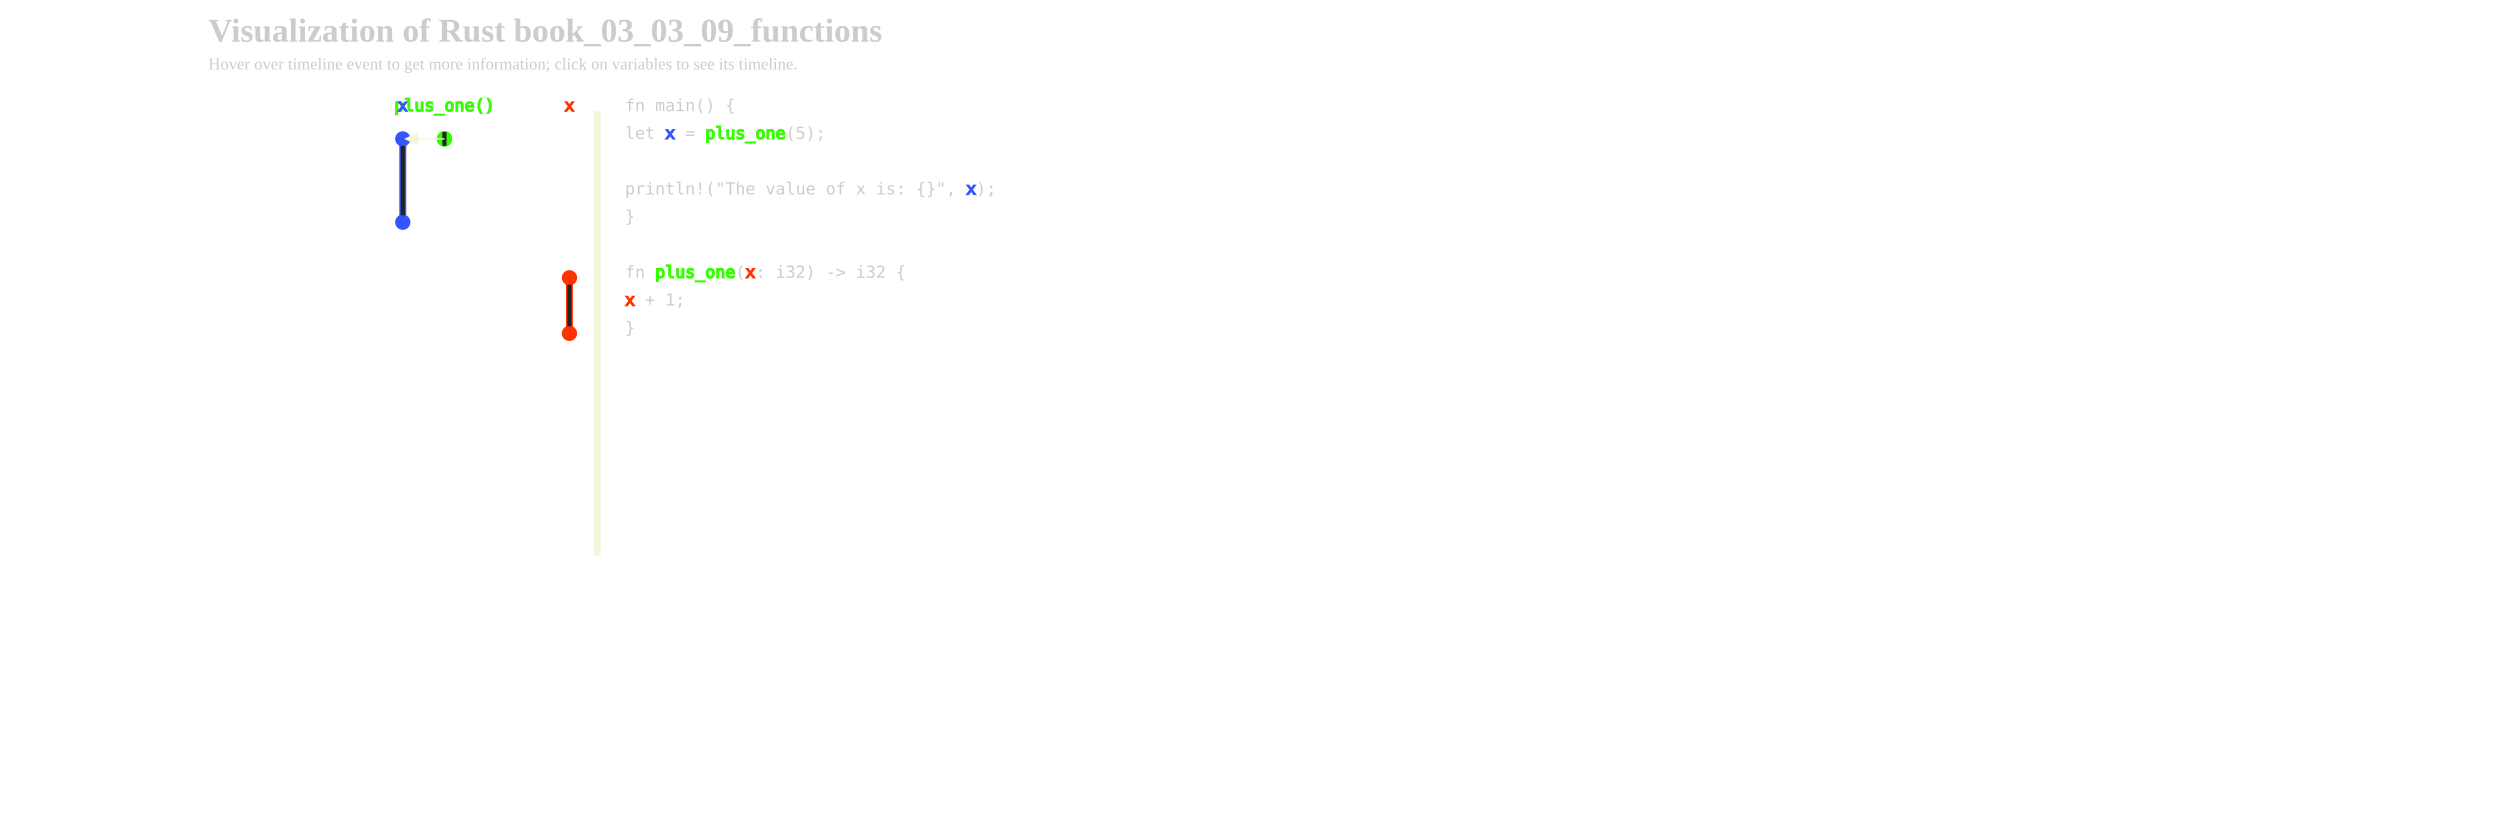
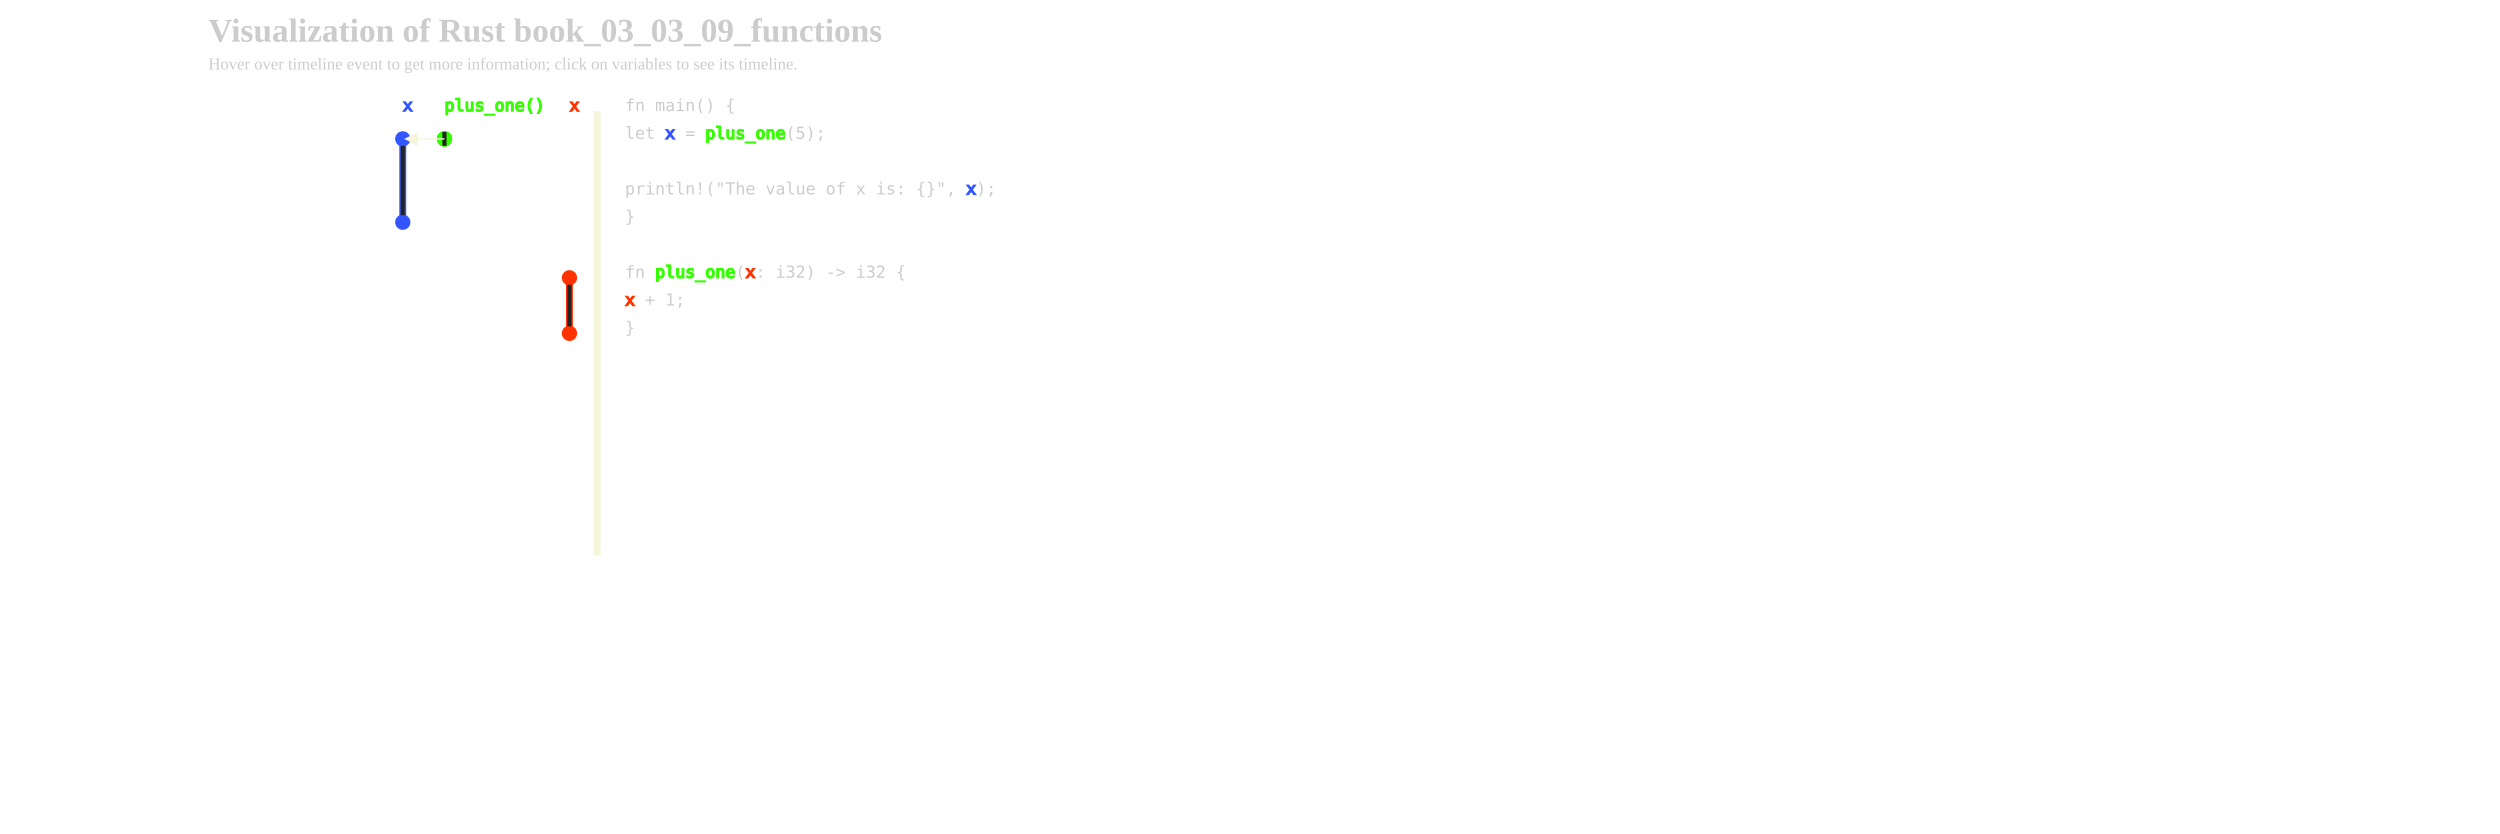
<svg xmlns="http://www.w3.org/2000/svg" xmlns:xlink="http://www.w3.org/1999/xlink" width="1800px" height="600px" viewBox="-300 0 1500 600">
  <defs>
    <style type="text/css">
        
        /* general setup */
svg {
    background-color: #232323;
}

text {
    fill: #cccccc;
    vertical-align: baseline;
+     text-anchor: start;
}

#heading {
    font-size: 24px;
    font-weight: bold;
}

#caption {
    font-size: 12px;
}

/* code related styling */
text.code {
    white-space: pre;
    font-family: "monospace";
}

/* event related styling */
#eventDot:hover {
    transform: scale(1.5);
}

#eventDot {
    transition: all 0.3s;
}

/* timeline/event interaction styling */
.solid {
    stroke-width: 5px;
}

.hollow_internal {
    stroke-width: 3px;
    fill: #232323;
}

.dotted {
    stroke-width: 5px;
    stroke-dasharray: "2 1";
}

.extend {
    stroke-width: 1px;
    stroke-dasharray: "2 1";
}

.colorless {
    color: gray;
    fill: gray;
}

/* hash based styling */
[data-hash*="1"] {
    fill: #3355ff;
    stroke: #3355ff;
}

[data-hash*="2"] {
    fill: #33ff00;
    stroke: #33ff00;
}

[data-hash*="3"] {
    fill: #ff3300;
    stroke: #ff3300;
}

[data-hash*="4"] {
    fill: #fff300;
    stroke: #fff300;
}

        
        </style>
    <circle id="eventDot" cx="0" cy="0" r="5" />
    <marker id="arrowHead" viewBox="0 0 10 10" refX="1" refY="5" markerUnits="strokeWidth" markerWidth="10" markerHeight="10" orient="auto" fill="beige">
      <path d="M 0 0 L 10 5 L 0 10 z" fill="inherit" />
    </marker>
  </defs>
  <g id="title">
    <text id="heading" x="-300" y="30">Visualization of Rust book_03_03_09_functions</text>
    <text id="caption" x="-300" y="50">Hover over timeline event to get more information; click on variables to see its timeline.</text>
  </g>
  <g id="labels">
-     <text class="code" x="-130" y="80" data-hash="2" text-anchor="middle">plus_one()</text>
-     <text class="code" x="-160" y="80" data-hash="1" text-anchor="middle">x</text>
-     <text class="code" x="-40" y="80" data-hash="3" text-anchor="middle">x</text>
+     <text class="code" x="-160" y="80" data-hash="1">x</text>
+     <text class="code" x="-40" y="80" data-hash="3">x</text>
+     <text class="code" x="-130" y="80" data-hash="2">plus_one()</text>
  </g>
  <g id="events">
    <use xlink:href="#eventDot" data-hash="1" x="-160" y="100" />
    <use xlink:href="#eventDot" data-hash="1" x="-160" y="160" />
    <use xlink:href="#eventDot" data-hash="2" x="-130" y="100" />
    <use xlink:href="#eventDot" data-hash="2" x="-130" y="100" />
    <use xlink:href="#eventDot" data-hash="2" x="-130" y="100" />
    <use xlink:href="#eventDot" data-hash="3" x="-40" y="200" />
    <use xlink:href="#eventDot" data-hash="3" x="-40" y="240" />
  </g>
  <g id="timelines">
    <line data-hash="1" class="solid" x1="-160" x2="-160" y1="100" y2="160" />
    <line stroke="#232323" stroke-width="3px" x1="-160" x2="-160" y1="105" y2="155" />
    <line data-hash="2" class="solid" x1="-130" x2="-130" y1="100" y2="100" />
    <line stroke="#232323" stroke-width="3px" x1="-130" x2="-130" y1="105" y2="95" />
    <line data-hash="3" class="solid" x1="-40" x2="-40" y1="200" y2="240" />
    <line stroke="#232323" stroke-width="3px" x1="-40" x2="-40" y1="205" y2="235" />
  </g>
  <g id="arrows">
    <polyline strokeWidth="2.5" stroke="beige" points="-130,100 -150,100 " marker-end="url(#arrowHead)" />
  </g>
  <g id="dividers">
    <line class="solid" stroke="beige" x1="-20" x2="-20" y1="80" y2="400" />
  </g>
  <g id="code">
    <text class="code" x="0" y="80"> fn main() { </text>
    <text class="code" x="0" y="100">     let <tspan data-hash="1">x</tspan> = <tspan data-hash="2">plus_one</tspan>(5); </text>
    <text class="code" x="0" y="120">  </text>
    <text class="code" x="0" y="140">     println!("The value of x is: {}", <tspan data-hash="1">x</tspan>); </text>
    <text class="code" x="0" y="160"> } </text>
    <text class="code" x="0" y="180">  </text>
    <text class="code" x="0" y="200"> fn <tspan data-hash="2">plus_one</tspan>(<tspan data-hash="3">x</tspan>: i32) -&gt; i32 { </text>
    <text class="code" x="0" y="220">
      <tspan data-hash="3">x</tspan> + 1; </text>
    <text class="code" x="0" y="240"> } </text>
  </g>
</svg>
